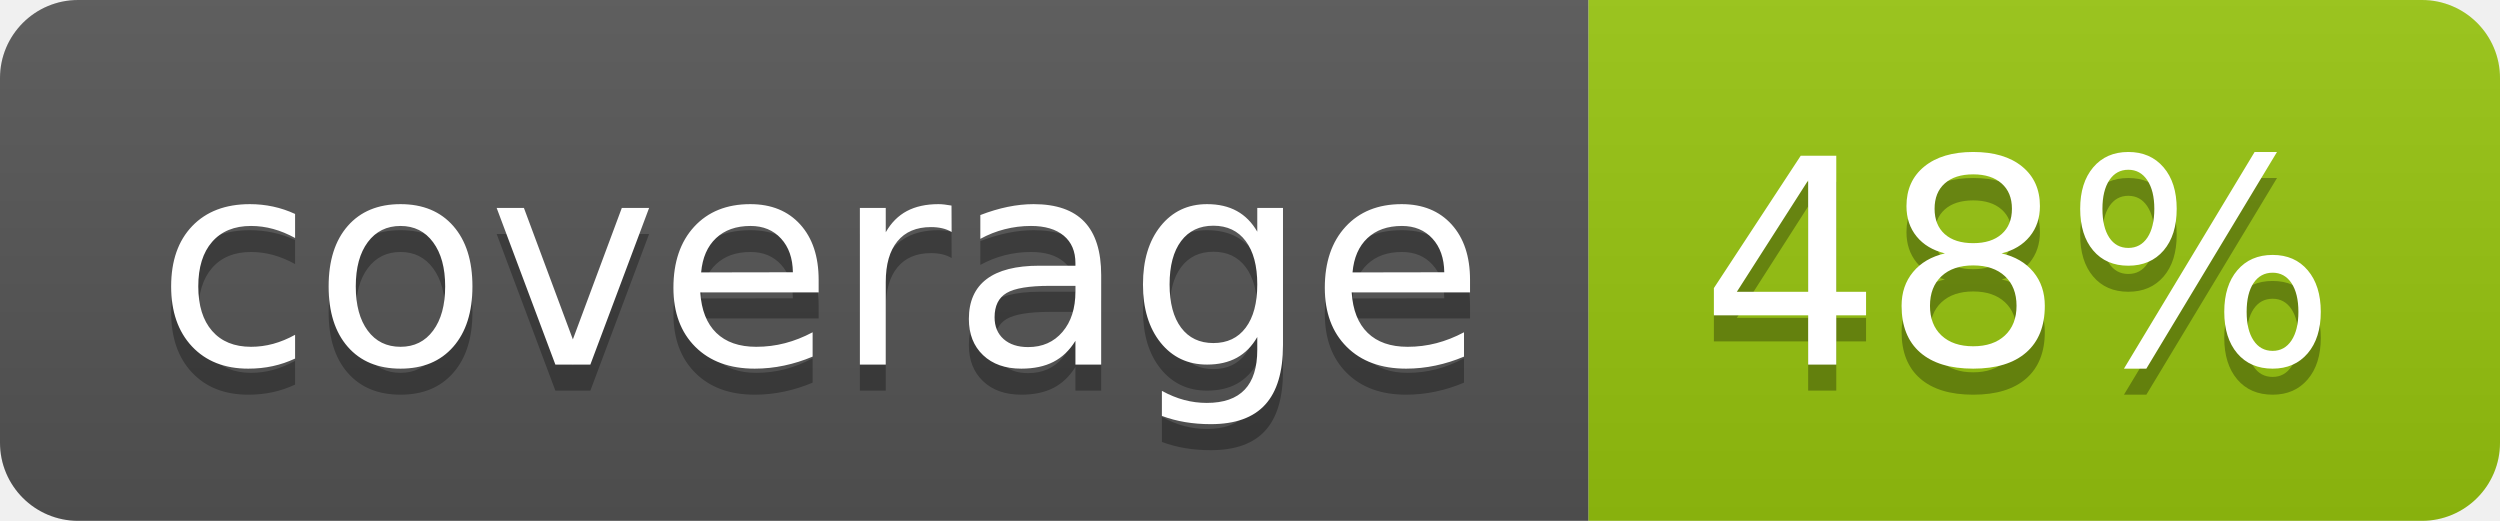
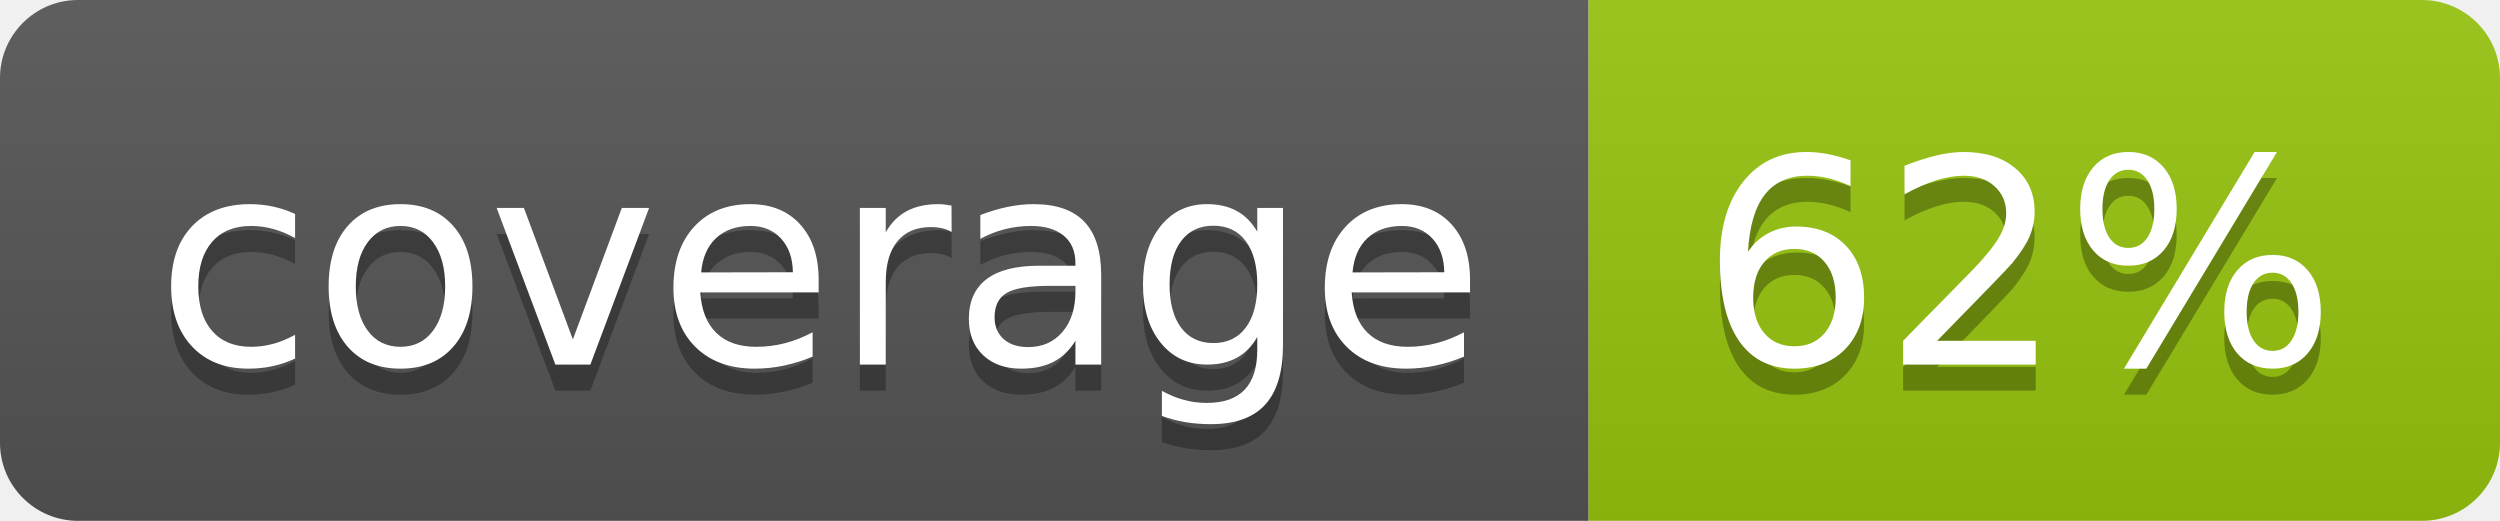
<svg xmlns="http://www.w3.org/2000/svg" width="96" height="20">
  <linearGradient id="b" x2="0" y2="100%">
    <stop offset="0" stop-color="#bbb" stop-opacity=".1" />
    <stop offset="1" stop-opacity=".1" />
  </linearGradient>
  <clipPath id="a">
    <rect width="96" height="20" rx="3" fill="#fff" />
  </clipPath>
  <g clip-path="url(#a)">
    <path fill="#555" d="M0 0h61v20H0z" />
    <path fill="#97C50F" d="M61 0h35v20H61z" />
    <path fill="url(#b)" d="M0 0h96v20H0z" />
  </g>
  <g fill="#fff" text-anchor="middle" font-family="DejaVu Sans,Verdana,Geneva,sans-serif" font-size="110">
    <text x="315" y="150" fill="#010101" fill-opacity=".3" transform="scale(.1)" textLength="510">coverage</text>
    <text x="315" y="140" transform="scale(.1)" textLength="510">coverage</text>
-     <text x="775" y="150" fill="#010101" fill-opacity=".3" transform="scale(.1)" textLength="250">48%</text>
-     <text x="775" y="140" transform="scale(.1)" textLength="250">48%</text>
+     <text x="775" y="150" fill="#010101" fill-opacity=".3" transform="scale(.1)" textLength="250">62%</text>
+     <text x="775" y="140" transform="scale(.1)" textLength="250">62%</text>
  </g>
</svg>
